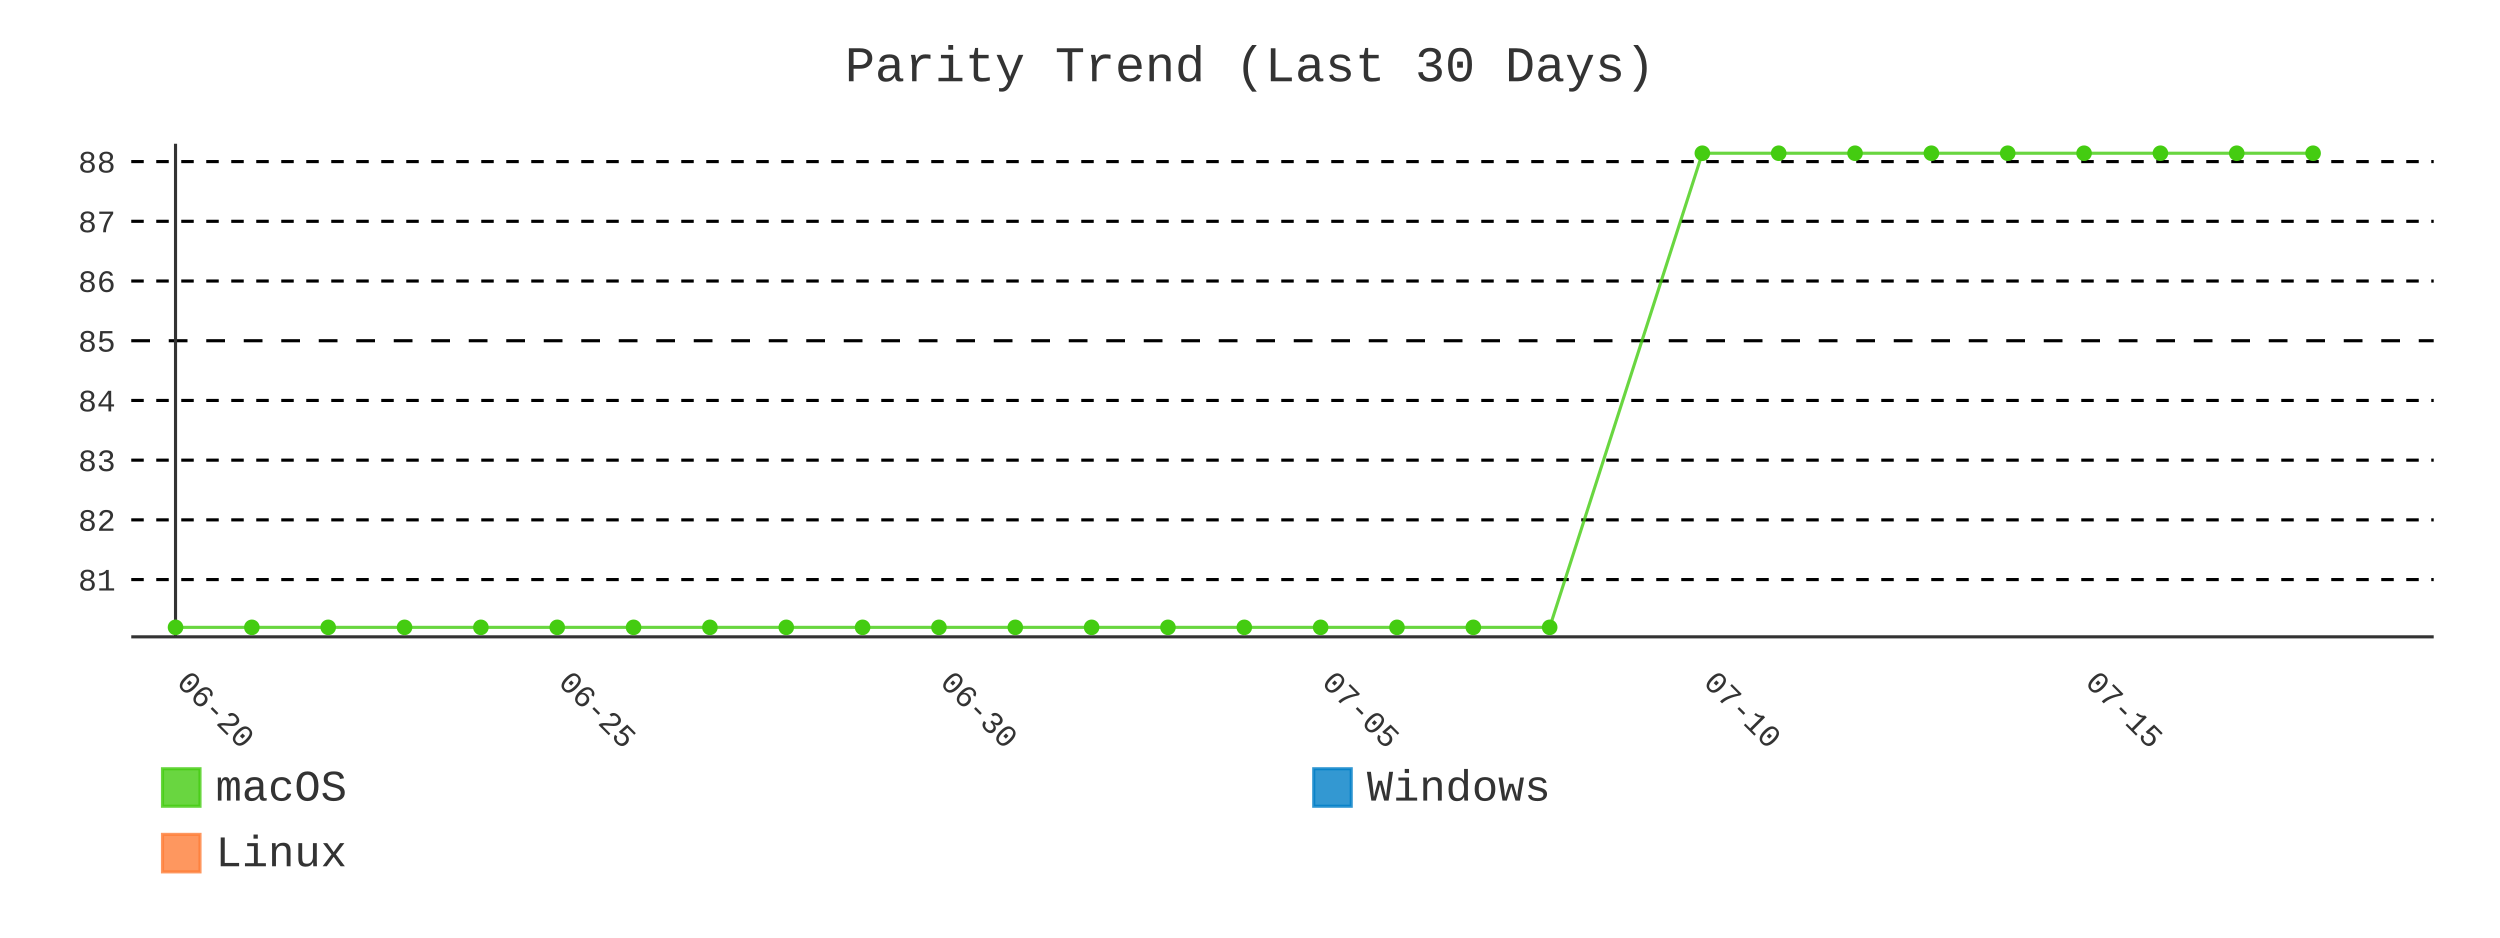
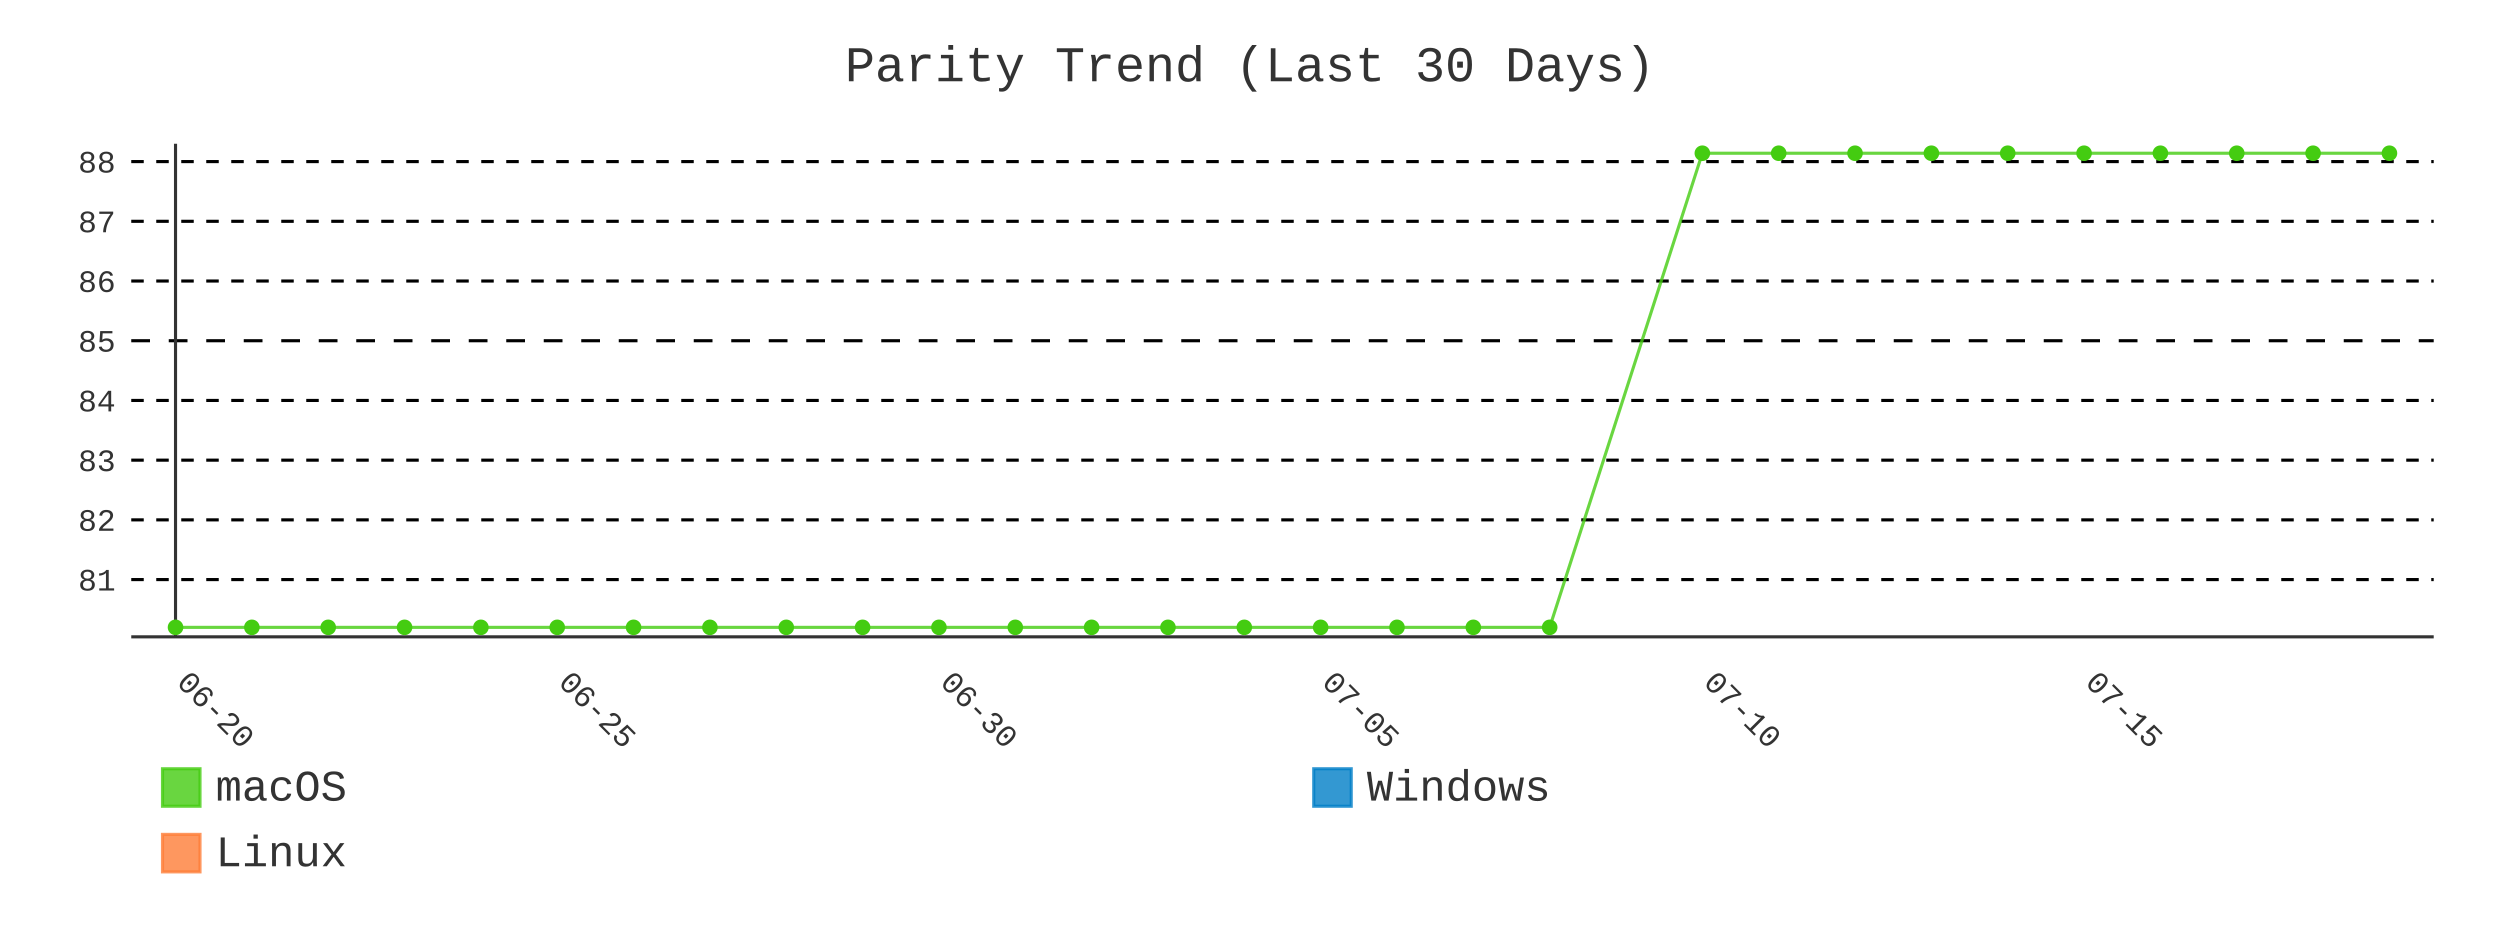
- <svg xmlns="http://www.w3.org/2000/svg" id="chart-3cc46e47-4426-4410-9829-ed9d74c487d4" class="pygal-chart" viewBox="0 0 800 300">
+ <svg xmlns="http://www.w3.org/2000/svg" id="chart-3181a986-0769-41b0-bad0-04d2c4f9f1b0" class="pygal-chart" viewBox="0 0 800 300">
  <defs>
-     <style type="text/css">#chart-3cc46e47-4426-4410-9829-ed9d74c487d4{-webkit-user-select:none;-webkit-font-smoothing:antialiased;font-family:Consolas,"Liberation Mono",Menlo,Courier,monospace}#chart-3cc46e47-4426-4410-9829-ed9d74c487d4 .title{font-family:Consolas,"Liberation Mono",Menlo,Courier,monospace;font-size:16px}#chart-3cc46e47-4426-4410-9829-ed9d74c487d4 .legends .legend text{font-family:Consolas,"Liberation Mono",Menlo,Courier,monospace;font-size:14px}#chart-3cc46e47-4426-4410-9829-ed9d74c487d4 .axis text{font-family:Consolas,"Liberation Mono",Menlo,Courier,monospace;font-size:10px}#chart-3cc46e47-4426-4410-9829-ed9d74c487d4 .axis text.major{font-family:Consolas,"Liberation Mono",Menlo,Courier,monospace;font-size:10px}#chart-3cc46e47-4426-4410-9829-ed9d74c487d4 .text-overlay text.value{font-family:Consolas,"Liberation Mono",Menlo,Courier,monospace;font-size:16px}#chart-3cc46e47-4426-4410-9829-ed9d74c487d4 .text-overlay text.label{font-family:Consolas,"Liberation Mono",Menlo,Courier,monospace;font-size:10px}#chart-3cc46e47-4426-4410-9829-ed9d74c487d4 .tooltip{font-family:Consolas,"Liberation Mono",Menlo,Courier,monospace;font-size:14px}#chart-3cc46e47-4426-4410-9829-ed9d74c487d4 text.no_data{font-family:Consolas,"Liberation Mono",Menlo,Courier,monospace;font-size:64px}
- #chart-3cc46e47-4426-4410-9829-ed9d74c487d4{background-color:transparent}#chart-3cc46e47-4426-4410-9829-ed9d74c487d4 path,#chart-3cc46e47-4426-4410-9829-ed9d74c487d4 line,#chart-3cc46e47-4426-4410-9829-ed9d74c487d4 rect,#chart-3cc46e47-4426-4410-9829-ed9d74c487d4 circle{-webkit-transition:400ms;-moz-transition:400ms;transition:400ms}#chart-3cc46e47-4426-4410-9829-ed9d74c487d4 .graph &gt; .background{fill:transparent}#chart-3cc46e47-4426-4410-9829-ed9d74c487d4 .plot &gt; .background{fill:transparent}#chart-3cc46e47-4426-4410-9829-ed9d74c487d4 .graph{fill:#333}#chart-3cc46e47-4426-4410-9829-ed9d74c487d4 text.no_data{fill:#333}#chart-3cc46e47-4426-4410-9829-ed9d74c487d4 .title{fill:#333}#chart-3cc46e47-4426-4410-9829-ed9d74c487d4 .legends .legend text{fill:#333}#chart-3cc46e47-4426-4410-9829-ed9d74c487d4 .legends .legend:hover text{fill:#333}#chart-3cc46e47-4426-4410-9829-ed9d74c487d4 .axis .line{stroke:#333}#chart-3cc46e47-4426-4410-9829-ed9d74c487d4 .axis .guide.line{stroke:#666}#chart-3cc46e47-4426-4410-9829-ed9d74c487d4 .axis .major.line{stroke:#333}#chart-3cc46e47-4426-4410-9829-ed9d74c487d4 .axis text.major{fill:#333}#chart-3cc46e47-4426-4410-9829-ed9d74c487d4 .axis.y .guides:hover .guide.line,#chart-3cc46e47-4426-4410-9829-ed9d74c487d4 .line-graph .axis.x .guides:hover .guide.line,#chart-3cc46e47-4426-4410-9829-ed9d74c487d4 .stackedline-graph .axis.x .guides:hover .guide.line,#chart-3cc46e47-4426-4410-9829-ed9d74c487d4 .xy-graph .axis.x .guides:hover .guide.line{stroke:#333}#chart-3cc46e47-4426-4410-9829-ed9d74c487d4 .axis .guides:hover text{fill:#333}#chart-3cc46e47-4426-4410-9829-ed9d74c487d4 .reactive{fill-opacity:.8;stroke-opacity:.8;stroke-width:1}#chart-3cc46e47-4426-4410-9829-ed9d74c487d4 .ci{stroke:#333}#chart-3cc46e47-4426-4410-9829-ed9d74c487d4 .reactive.active,#chart-3cc46e47-4426-4410-9829-ed9d74c487d4 .active .reactive{fill-opacity:.9;stroke-opacity:.9;stroke-width:4}#chart-3cc46e47-4426-4410-9829-ed9d74c487d4 .ci .reactive.active{stroke-width:1.5}#chart-3cc46e47-4426-4410-9829-ed9d74c487d4 .series text{fill:#333}#chart-3cc46e47-4426-4410-9829-ed9d74c487d4 .tooltip rect{fill:transparent;stroke:#333;-webkit-transition:opacity 400ms;-moz-transition:opacity 400ms;transition:opacity 400ms}#chart-3cc46e47-4426-4410-9829-ed9d74c487d4 .tooltip .label{fill:#333}#chart-3cc46e47-4426-4410-9829-ed9d74c487d4 .tooltip .label{fill:#333}#chart-3cc46e47-4426-4410-9829-ed9d74c487d4 .tooltip .legend{font-size:.8em;fill:#666}#chart-3cc46e47-4426-4410-9829-ed9d74c487d4 .tooltip .x_label{font-size:.6em;fill:#333}#chart-3cc46e47-4426-4410-9829-ed9d74c487d4 .tooltip .xlink{font-size:.5em;text-decoration:underline}#chart-3cc46e47-4426-4410-9829-ed9d74c487d4 .tooltip .value{font-size:1.5em}#chart-3cc46e47-4426-4410-9829-ed9d74c487d4 .bound{font-size:.5em}#chart-3cc46e47-4426-4410-9829-ed9d74c487d4 .max-value{font-size:.75em;fill:#666}#chart-3cc46e47-4426-4410-9829-ed9d74c487d4 .map-element{fill:transparent;stroke:#666 !important}#chart-3cc46e47-4426-4410-9829-ed9d74c487d4 .map-element .reactive{fill-opacity:inherit;stroke-opacity:inherit}#chart-3cc46e47-4426-4410-9829-ed9d74c487d4 .color-0,#chart-3cc46e47-4426-4410-9829-ed9d74c487d4 .color-0 a:visited{stroke:#4c1;fill:#4c1}#chart-3cc46e47-4426-4410-9829-ed9d74c487d4 .color-1,#chart-3cc46e47-4426-4410-9829-ed9d74c487d4 .color-1 a:visited{stroke:#007ec6;fill:#007ec6}#chart-3cc46e47-4426-4410-9829-ed9d74c487d4 .color-2,#chart-3cc46e47-4426-4410-9829-ed9d74c487d4 .color-2 a:visited{stroke:#fe7d37;fill:#fe7d37}#chart-3cc46e47-4426-4410-9829-ed9d74c487d4 .text-overlay .color-0 text{fill:black}#chart-3cc46e47-4426-4410-9829-ed9d74c487d4 .text-overlay .color-1 text{fill:black}#chart-3cc46e47-4426-4410-9829-ed9d74c487d4 .text-overlay .color-2 text{fill:black}#chart-3cc46e47-4426-4410-9829-ed9d74c487d4 .series{stroke-width:2}#chart-3cc46e47-4426-4410-9829-ed9d74c487d4 .series.serie-0{stroke-width:2}#chart-3cc46e47-4426-4410-9829-ed9d74c487d4 .series.serie-1{stroke-width:2}#chart-3cc46e47-4426-4410-9829-ed9d74c487d4 .series.serie-2{stroke-width:2}
- #chart-3cc46e47-4426-4410-9829-ed9d74c487d4 text.no_data{text-anchor:middle}#chart-3cc46e47-4426-4410-9829-ed9d74c487d4 .guide.line{fill:none}#chart-3cc46e47-4426-4410-9829-ed9d74c487d4 .centered{text-anchor:middle}#chart-3cc46e47-4426-4410-9829-ed9d74c487d4 .title{text-anchor:middle}#chart-3cc46e47-4426-4410-9829-ed9d74c487d4 .legends .legend text{fill-opacity:1}#chart-3cc46e47-4426-4410-9829-ed9d74c487d4 .axis.x text{text-anchor:middle}#chart-3cc46e47-4426-4410-9829-ed9d74c487d4 .axis.x:not(.web) text[transform]{text-anchor:start}#chart-3cc46e47-4426-4410-9829-ed9d74c487d4 .axis.x:not(.web) text[transform].backwards{text-anchor:end}#chart-3cc46e47-4426-4410-9829-ed9d74c487d4 .axis.y text{text-anchor:end}#chart-3cc46e47-4426-4410-9829-ed9d74c487d4 .axis.y text[transform].backwards{text-anchor:start}#chart-3cc46e47-4426-4410-9829-ed9d74c487d4 .axis.y2 text{text-anchor:start}#chart-3cc46e47-4426-4410-9829-ed9d74c487d4 .axis.y2 text[transform].backwards{text-anchor:end}#chart-3cc46e47-4426-4410-9829-ed9d74c487d4 .axis .guide.line{stroke-dasharray:4,4;stroke:black}#chart-3cc46e47-4426-4410-9829-ed9d74c487d4 .axis .major.guide.line{stroke-dasharray:6,6;stroke:black}#chart-3cc46e47-4426-4410-9829-ed9d74c487d4 .horizontal .axis.y .guide.line,#chart-3cc46e47-4426-4410-9829-ed9d74c487d4 .horizontal .axis.y2 .guide.line,#chart-3cc46e47-4426-4410-9829-ed9d74c487d4 .vertical .axis.x .guide.line{opacity:0}#chart-3cc46e47-4426-4410-9829-ed9d74c487d4 .horizontal .axis.always_show .guide.line,#chart-3cc46e47-4426-4410-9829-ed9d74c487d4 .vertical .axis.always_show .guide.line{opacity:1 !important}#chart-3cc46e47-4426-4410-9829-ed9d74c487d4 .axis.y .guides:hover .guide.line,#chart-3cc46e47-4426-4410-9829-ed9d74c487d4 .axis.y2 .guides:hover .guide.line,#chart-3cc46e47-4426-4410-9829-ed9d74c487d4 .axis.x .guides:hover .guide.line{opacity:1}#chart-3cc46e47-4426-4410-9829-ed9d74c487d4 .axis .guides:hover text{opacity:1}#chart-3cc46e47-4426-4410-9829-ed9d74c487d4 .nofill{fill:none}#chart-3cc46e47-4426-4410-9829-ed9d74c487d4 .subtle-fill{fill-opacity:.2}#chart-3cc46e47-4426-4410-9829-ed9d74c487d4 .dot{stroke-width:1px;fill-opacity:1;stroke-opacity:1}#chart-3cc46e47-4426-4410-9829-ed9d74c487d4 .dot.active{stroke-width:5px}#chart-3cc46e47-4426-4410-9829-ed9d74c487d4 .dot.negative{fill:transparent}#chart-3cc46e47-4426-4410-9829-ed9d74c487d4 text,#chart-3cc46e47-4426-4410-9829-ed9d74c487d4 tspan{stroke:none !important}#chart-3cc46e47-4426-4410-9829-ed9d74c487d4 .series text.active{opacity:1}#chart-3cc46e47-4426-4410-9829-ed9d74c487d4 .tooltip rect{fill-opacity:.95;stroke-width:.5}#chart-3cc46e47-4426-4410-9829-ed9d74c487d4 .tooltip text{fill-opacity:1}#chart-3cc46e47-4426-4410-9829-ed9d74c487d4 .showable{visibility:hidden}#chart-3cc46e47-4426-4410-9829-ed9d74c487d4 .showable.shown{visibility:visible}#chart-3cc46e47-4426-4410-9829-ed9d74c487d4 .gauge-background{fill:rgba(229,229,229,1);stroke:none}#chart-3cc46e47-4426-4410-9829-ed9d74c487d4 .bg-lines{stroke:transparent;stroke-width:2px}</style>
+     <style type="text/css">#chart-3181a986-0769-41b0-bad0-04d2c4f9f1b0{-webkit-user-select:none;-webkit-font-smoothing:antialiased;font-family:Consolas,"Liberation Mono",Menlo,Courier,monospace}#chart-3181a986-0769-41b0-bad0-04d2c4f9f1b0 .title{font-family:Consolas,"Liberation Mono",Menlo,Courier,monospace;font-size:16px}#chart-3181a986-0769-41b0-bad0-04d2c4f9f1b0 .legends .legend text{font-family:Consolas,"Liberation Mono",Menlo,Courier,monospace;font-size:14px}#chart-3181a986-0769-41b0-bad0-04d2c4f9f1b0 .axis text{font-family:Consolas,"Liberation Mono",Menlo,Courier,monospace;font-size:10px}#chart-3181a986-0769-41b0-bad0-04d2c4f9f1b0 .axis text.major{font-family:Consolas,"Liberation Mono",Menlo,Courier,monospace;font-size:10px}#chart-3181a986-0769-41b0-bad0-04d2c4f9f1b0 .text-overlay text.value{font-family:Consolas,"Liberation Mono",Menlo,Courier,monospace;font-size:16px}#chart-3181a986-0769-41b0-bad0-04d2c4f9f1b0 .text-overlay text.label{font-family:Consolas,"Liberation Mono",Menlo,Courier,monospace;font-size:10px}#chart-3181a986-0769-41b0-bad0-04d2c4f9f1b0 .tooltip{font-family:Consolas,"Liberation Mono",Menlo,Courier,monospace;font-size:14px}#chart-3181a986-0769-41b0-bad0-04d2c4f9f1b0 text.no_data{font-family:Consolas,"Liberation Mono",Menlo,Courier,monospace;font-size:64px}
+ #chart-3181a986-0769-41b0-bad0-04d2c4f9f1b0{background-color:transparent}#chart-3181a986-0769-41b0-bad0-04d2c4f9f1b0 path,#chart-3181a986-0769-41b0-bad0-04d2c4f9f1b0 line,#chart-3181a986-0769-41b0-bad0-04d2c4f9f1b0 rect,#chart-3181a986-0769-41b0-bad0-04d2c4f9f1b0 circle{-webkit-transition:400ms;-moz-transition:400ms;transition:400ms}#chart-3181a986-0769-41b0-bad0-04d2c4f9f1b0 .graph &gt; .background{fill:transparent}#chart-3181a986-0769-41b0-bad0-04d2c4f9f1b0 .plot &gt; .background{fill:transparent}#chart-3181a986-0769-41b0-bad0-04d2c4f9f1b0 .graph{fill:#333}#chart-3181a986-0769-41b0-bad0-04d2c4f9f1b0 text.no_data{fill:#333}#chart-3181a986-0769-41b0-bad0-04d2c4f9f1b0 .title{fill:#333}#chart-3181a986-0769-41b0-bad0-04d2c4f9f1b0 .legends .legend text{fill:#333}#chart-3181a986-0769-41b0-bad0-04d2c4f9f1b0 .legends .legend:hover text{fill:#333}#chart-3181a986-0769-41b0-bad0-04d2c4f9f1b0 .axis .line{stroke:#333}#chart-3181a986-0769-41b0-bad0-04d2c4f9f1b0 .axis .guide.line{stroke:#666}#chart-3181a986-0769-41b0-bad0-04d2c4f9f1b0 .axis .major.line{stroke:#333}#chart-3181a986-0769-41b0-bad0-04d2c4f9f1b0 .axis text.major{fill:#333}#chart-3181a986-0769-41b0-bad0-04d2c4f9f1b0 .axis.y .guides:hover .guide.line,#chart-3181a986-0769-41b0-bad0-04d2c4f9f1b0 .line-graph .axis.x .guides:hover .guide.line,#chart-3181a986-0769-41b0-bad0-04d2c4f9f1b0 .stackedline-graph .axis.x .guides:hover .guide.line,#chart-3181a986-0769-41b0-bad0-04d2c4f9f1b0 .xy-graph .axis.x .guides:hover .guide.line{stroke:#333}#chart-3181a986-0769-41b0-bad0-04d2c4f9f1b0 .axis .guides:hover text{fill:#333}#chart-3181a986-0769-41b0-bad0-04d2c4f9f1b0 .reactive{fill-opacity:.8;stroke-opacity:.8;stroke-width:1}#chart-3181a986-0769-41b0-bad0-04d2c4f9f1b0 .ci{stroke:#333}#chart-3181a986-0769-41b0-bad0-04d2c4f9f1b0 .reactive.active,#chart-3181a986-0769-41b0-bad0-04d2c4f9f1b0 .active .reactive{fill-opacity:.9;stroke-opacity:.9;stroke-width:4}#chart-3181a986-0769-41b0-bad0-04d2c4f9f1b0 .ci .reactive.active{stroke-width:1.5}#chart-3181a986-0769-41b0-bad0-04d2c4f9f1b0 .series text{fill:#333}#chart-3181a986-0769-41b0-bad0-04d2c4f9f1b0 .tooltip rect{fill:transparent;stroke:#333;-webkit-transition:opacity 400ms;-moz-transition:opacity 400ms;transition:opacity 400ms}#chart-3181a986-0769-41b0-bad0-04d2c4f9f1b0 .tooltip .label{fill:#333}#chart-3181a986-0769-41b0-bad0-04d2c4f9f1b0 .tooltip .label{fill:#333}#chart-3181a986-0769-41b0-bad0-04d2c4f9f1b0 .tooltip .legend{font-size:.8em;fill:#666}#chart-3181a986-0769-41b0-bad0-04d2c4f9f1b0 .tooltip .x_label{font-size:.6em;fill:#333}#chart-3181a986-0769-41b0-bad0-04d2c4f9f1b0 .tooltip .xlink{font-size:.5em;text-decoration:underline}#chart-3181a986-0769-41b0-bad0-04d2c4f9f1b0 .tooltip .value{font-size:1.5em}#chart-3181a986-0769-41b0-bad0-04d2c4f9f1b0 .bound{font-size:.5em}#chart-3181a986-0769-41b0-bad0-04d2c4f9f1b0 .max-value{font-size:.75em;fill:#666}#chart-3181a986-0769-41b0-bad0-04d2c4f9f1b0 .map-element{fill:transparent;stroke:#666 !important}#chart-3181a986-0769-41b0-bad0-04d2c4f9f1b0 .map-element .reactive{fill-opacity:inherit;stroke-opacity:inherit}#chart-3181a986-0769-41b0-bad0-04d2c4f9f1b0 .color-0,#chart-3181a986-0769-41b0-bad0-04d2c4f9f1b0 .color-0 a:visited{stroke:#4c1;fill:#4c1}#chart-3181a986-0769-41b0-bad0-04d2c4f9f1b0 .color-1,#chart-3181a986-0769-41b0-bad0-04d2c4f9f1b0 .color-1 a:visited{stroke:#007ec6;fill:#007ec6}#chart-3181a986-0769-41b0-bad0-04d2c4f9f1b0 .color-2,#chart-3181a986-0769-41b0-bad0-04d2c4f9f1b0 .color-2 a:visited{stroke:#fe7d37;fill:#fe7d37}#chart-3181a986-0769-41b0-bad0-04d2c4f9f1b0 .text-overlay .color-0 text{fill:black}#chart-3181a986-0769-41b0-bad0-04d2c4f9f1b0 .text-overlay .color-1 text{fill:black}#chart-3181a986-0769-41b0-bad0-04d2c4f9f1b0 .text-overlay .color-2 text{fill:black}#chart-3181a986-0769-41b0-bad0-04d2c4f9f1b0 .series{stroke-width:2}#chart-3181a986-0769-41b0-bad0-04d2c4f9f1b0 .series.serie-0{stroke-width:2}#chart-3181a986-0769-41b0-bad0-04d2c4f9f1b0 .series.serie-1{stroke-width:2}#chart-3181a986-0769-41b0-bad0-04d2c4f9f1b0 .series.serie-2{stroke-width:2}
+ #chart-3181a986-0769-41b0-bad0-04d2c4f9f1b0 text.no_data{text-anchor:middle}#chart-3181a986-0769-41b0-bad0-04d2c4f9f1b0 .guide.line{fill:none}#chart-3181a986-0769-41b0-bad0-04d2c4f9f1b0 .centered{text-anchor:middle}#chart-3181a986-0769-41b0-bad0-04d2c4f9f1b0 .title{text-anchor:middle}#chart-3181a986-0769-41b0-bad0-04d2c4f9f1b0 .legends .legend text{fill-opacity:1}#chart-3181a986-0769-41b0-bad0-04d2c4f9f1b0 .axis.x text{text-anchor:middle}#chart-3181a986-0769-41b0-bad0-04d2c4f9f1b0 .axis.x:not(.web) text[transform]{text-anchor:start}#chart-3181a986-0769-41b0-bad0-04d2c4f9f1b0 .axis.x:not(.web) text[transform].backwards{text-anchor:end}#chart-3181a986-0769-41b0-bad0-04d2c4f9f1b0 .axis.y text{text-anchor:end}#chart-3181a986-0769-41b0-bad0-04d2c4f9f1b0 .axis.y text[transform].backwards{text-anchor:start}#chart-3181a986-0769-41b0-bad0-04d2c4f9f1b0 .axis.y2 text{text-anchor:start}#chart-3181a986-0769-41b0-bad0-04d2c4f9f1b0 .axis.y2 text[transform].backwards{text-anchor:end}#chart-3181a986-0769-41b0-bad0-04d2c4f9f1b0 .axis .guide.line{stroke-dasharray:4,4;stroke:black}#chart-3181a986-0769-41b0-bad0-04d2c4f9f1b0 .axis .major.guide.line{stroke-dasharray:6,6;stroke:black}#chart-3181a986-0769-41b0-bad0-04d2c4f9f1b0 .horizontal .axis.y .guide.line,#chart-3181a986-0769-41b0-bad0-04d2c4f9f1b0 .horizontal .axis.y2 .guide.line,#chart-3181a986-0769-41b0-bad0-04d2c4f9f1b0 .vertical .axis.x .guide.line{opacity:0}#chart-3181a986-0769-41b0-bad0-04d2c4f9f1b0 .horizontal .axis.always_show .guide.line,#chart-3181a986-0769-41b0-bad0-04d2c4f9f1b0 .vertical .axis.always_show .guide.line{opacity:1 !important}#chart-3181a986-0769-41b0-bad0-04d2c4f9f1b0 .axis.y .guides:hover .guide.line,#chart-3181a986-0769-41b0-bad0-04d2c4f9f1b0 .axis.y2 .guides:hover .guide.line,#chart-3181a986-0769-41b0-bad0-04d2c4f9f1b0 .axis.x .guides:hover .guide.line{opacity:1}#chart-3181a986-0769-41b0-bad0-04d2c4f9f1b0 .axis .guides:hover text{opacity:1}#chart-3181a986-0769-41b0-bad0-04d2c4f9f1b0 .nofill{fill:none}#chart-3181a986-0769-41b0-bad0-04d2c4f9f1b0 .subtle-fill{fill-opacity:.2}#chart-3181a986-0769-41b0-bad0-04d2c4f9f1b0 .dot{stroke-width:1px;fill-opacity:1;stroke-opacity:1}#chart-3181a986-0769-41b0-bad0-04d2c4f9f1b0 .dot.active{stroke-width:5px}#chart-3181a986-0769-41b0-bad0-04d2c4f9f1b0 .dot.negative{fill:transparent}#chart-3181a986-0769-41b0-bad0-04d2c4f9f1b0 text,#chart-3181a986-0769-41b0-bad0-04d2c4f9f1b0 tspan{stroke:none !important}#chart-3181a986-0769-41b0-bad0-04d2c4f9f1b0 .series text.active{opacity:1}#chart-3181a986-0769-41b0-bad0-04d2c4f9f1b0 .tooltip rect{fill-opacity:.95;stroke-width:.5}#chart-3181a986-0769-41b0-bad0-04d2c4f9f1b0 .tooltip text{fill-opacity:1}#chart-3181a986-0769-41b0-bad0-04d2c4f9f1b0 .showable{visibility:hidden}#chart-3181a986-0769-41b0-bad0-04d2c4f9f1b0 .showable.shown{visibility:visible}#chart-3181a986-0769-41b0-bad0-04d2c4f9f1b0 .gauge-background{fill:rgba(229,229,229,1);stroke:none}#chart-3181a986-0769-41b0-bad0-04d2c4f9f1b0 .bg-lines{stroke:transparent;stroke-width:2px}</style>
  </defs>
  <g class="graph line-graph vertical">
    <rect x="0" y="0" width="800" height="300" class="background" />
    <g transform="translate(42, 46)" class="plot">
      <rect x="0" y="0" width="736.787" height="157.787" class="background" />
      <g class="axis y always_show">
        <path d="M0 157.787 h736.787" class="line" />
        <g class="guides">
          <path d="M0 139.466 h736.787" class="guide line" />
          <text x="-5" y="142.966" class="">81</text>
        </g>
        <g class="guides">
          <path d="M0 120.358 h736.787" class="guide line" />
          <text x="-5" y="123.858" class="">82</text>
        </g>
        <g class="guides">
          <path d="M0 101.25 h736.787" class="guide line" />
          <text x="-5" y="104.75" class="">83</text>
        </g>
        <g class="guides">
          <path d="M0 82.142 h736.787" class="guide line" />
          <text x="-5" y="85.642" class="">84</text>
        </g>
        <g class="guides">
          <path d="M0 63.034 h736.787" class="major guide line" />
          <text x="-5" y="66.534" class="major">85</text>
        </g>
        <g class="guides">
          <path d="M0 43.926 h736.787" class="guide line" />
          <text x="-5" y="47.426" class="">86</text>
        </g>
        <g class="guides">
          <path d="M0 24.818 h736.787" class="guide line" />
          <text x="-5" y="28.318" class="">87</text>
        </g>
        <g class="guides">
          <path d="M0 5.709 h736.787" class="guide line" />
          <text x="-5" y="9.209" class="">88</text>
        </g>
      </g>
      <g class="axis x">
        <g class="guides">
          <path d="M14.169 0 v157.787" class="major line" />
          <text x="14.169" y="172.787" class="major" transform="rotate(45 14.16898 172.7868)">06-20</text>
        </g>
        <g class="guides">
          <path d="M136.315 0 v157.787" class="major guide line" />
          <text x="136.315" y="172.787" class="major" transform="rotate(45 136.3153 172.7868)">06-25</text>
        </g>
        <g class="guides">
          <path d="M258.462 0 v157.787" class="major guide line" />
          <text x="258.462" y="172.787" class="major" transform="rotate(45 258.4617 172.7868)">06-30</text>
        </g>
        <g class="guides">
          <path d="M380.608 0 v157.787" class="major guide line" />
          <text x="380.608" y="172.787" class="major" transform="rotate(45 380.608 172.7868)">07-05</text>
        </g>
        <g class="guides">
          <path d="M502.754 0 v157.787" class="major guide line" />
          <text x="502.754" y="172.787" class="major" transform="rotate(45 502.7544 172.7868)">07-10</text>
        </g>
        <g class="guides">
          <path d="M624.901 0 v157.787" class="major guide line" />
          <text x="624.901" y="172.787" class="major" transform="rotate(45 624.9007 172.7868)">07-15</text>
        </g>
      </g>
      <g class="series serie-0 color-0">
-         <path d="M14.169 154.752 L38.598 154.752 63.028 154.752 87.457 154.752 111.886 154.752 136.315 154.752 160.745 154.752 185.174 154.752 209.603 154.752 234.032 154.752 258.462 154.752 282.891 154.752 307.32 154.752 331.749 154.752 356.179 154.752 380.608 154.752 405.037 154.752 429.467 154.752 453.896 154.752 502.754 3.034 527.184 3.034 551.613 3.034 576.042 3.034 600.471 3.034 624.901 3.034 649.33 3.034 673.759 3.034 698.189 3.034" class="line reactive nofill" />
+         <path d="M14.169 154.752 L38.598 154.752 63.028 154.752 87.457 154.752 111.886 154.752 136.315 154.752 160.745 154.752 185.174 154.752 209.603 154.752 234.032 154.752 258.462 154.752 282.891 154.752 307.32 154.752 331.749 154.752 356.179 154.752 380.608 154.752 405.037 154.752 429.467 154.752 453.896 154.752 502.754 3.034 527.184 3.034 551.613 3.034 576.042 3.034 600.471 3.034 624.901 3.034 649.33 3.034 673.759 3.034 698.189 3.034 722.618 3.034" class="line reactive nofill" />
      </g>
      <g class="series serie-1 color-1" />
      <g class="series serie-2 color-2" />
    </g>
    <g class="titles">
      <text x="400.0" y="26" class="title plot_title">Parity Trend (Last 30 Days)</text>
    </g>
    <g transform="translate(42, 46)" class="plot overlay">
      <g class="series serie-0 color-0">
        <g class="dots">
          <circle cx="14.169" cy="154.752" r="2" class="dot reactive tooltip-trigger" />
        </g>
        <g class="dots">
          <circle cx="38.598" cy="154.752" r="2" class="dot reactive tooltip-trigger" />
        </g>
        <g class="dots">
          <circle cx="63.028" cy="154.752" r="2" class="dot reactive tooltip-trigger" />
        </g>
        <g class="dots">
          <circle cx="87.457" cy="154.752" r="2" class="dot reactive tooltip-trigger" />
        </g>
        <g class="dots">
          <circle cx="111.886" cy="154.752" r="2" class="dot reactive tooltip-trigger" />
        </g>
        <g class="dots">
          <circle cx="136.315" cy="154.752" r="2" class="dot reactive tooltip-trigger" />
        </g>
        <g class="dots">
          <circle cx="160.745" cy="154.752" r="2" class="dot reactive tooltip-trigger" />
        </g>
        <g class="dots">
          <circle cx="185.174" cy="154.752" r="2" class="dot reactive tooltip-trigger" />
        </g>
        <g class="dots">
          <circle cx="209.603" cy="154.752" r="2" class="dot reactive tooltip-trigger" />
        </g>
        <g class="dots">
          <circle cx="234.032" cy="154.752" r="2" class="dot reactive tooltip-trigger" />
        </g>
        <g class="dots">
          <circle cx="258.462" cy="154.752" r="2" class="dot reactive tooltip-trigger" />
        </g>
        <g class="dots">
          <circle cx="282.891" cy="154.752" r="2" class="dot reactive tooltip-trigger" />
        </g>
        <g class="dots">
          <circle cx="307.32" cy="154.752" r="2" class="dot reactive tooltip-trigger" />
        </g>
        <g class="dots">
          <circle cx="331.749" cy="154.752" r="2" class="dot reactive tooltip-trigger" />
        </g>
        <g class="dots">
          <circle cx="356.179" cy="154.752" r="2" class="dot reactive tooltip-trigger" />
        </g>
        <g class="dots">
          <circle cx="380.608" cy="154.752" r="2" class="dot reactive tooltip-trigger" />
        </g>
        <g class="dots">
          <circle cx="405.037" cy="154.752" r="2" class="dot reactive tooltip-trigger" />
        </g>
        <g class="dots">
          <circle cx="429.467" cy="154.752" r="2" class="dot reactive tooltip-trigger" />
        </g>
        <g class="dots">
          <circle cx="453.896" cy="154.752" r="2" class="dot reactive tooltip-trigger" />
        </g>
        <g class="dots">
          <circle cx="502.754" cy="3.034" r="2" class="dot reactive tooltip-trigger" />
        </g>
        <g class="dots">
          <circle cx="527.184" cy="3.034" r="2" class="dot reactive tooltip-trigger" />
        </g>
        <g class="dots">
          <circle cx="551.613" cy="3.034" r="2" class="dot reactive tooltip-trigger" />
        </g>
        <g class="dots">
          <circle cx="576.042" cy="3.034" r="2" class="dot reactive tooltip-trigger" />
        </g>
        <g class="dots">
          <circle cx="600.471" cy="3.034" r="2" class="dot reactive tooltip-trigger" />
        </g>
        <g class="dots">
          <circle cx="624.901" cy="3.034" r="2" class="dot reactive tooltip-trigger" />
        </g>
        <g class="dots">
          <circle cx="649.33" cy="3.034" r="2" class="dot reactive tooltip-trigger" />
        </g>
        <g class="dots">
          <circle cx="673.759" cy="3.034" r="2" class="dot reactive tooltip-trigger" />
        </g>
        <g class="dots">
          <circle cx="698.189" cy="3.034" r="2" class="dot reactive tooltip-trigger" />
+         </g>
+         <g class="dots">
+           <circle cx="722.618" cy="3.034" r="2" class="dot reactive tooltip-trigger" />
        </g>
      </g>
      <g class="series serie-1 color-1" />
      <g class="series serie-2 color-2" />
    </g>
    <g transform="translate(42, 46)" class="plot text-overlay">
      <g class="series serie-0 color-0" />
      <g class="series serie-1 color-1" />
      <g class="series serie-2 color-2" />
    </g>
    <g transform="translate(42, 46)" class="plot tooltip-overlay">
      <g transform="translate(0 0)" style="opacity: 0" class="tooltip">
        <rect rx="0" ry="0" width="0" height="0" class="tooltip-box" />
        <g class="text" />
      </g>
    </g>
    <g transform="translate(52, 245)" class="legends">
      <g id="activate-serie-0" class="legend reactive activate-serie">
        <rect x="0.0" y="1.0" width="12" height="12" class="color-0 reactive" />
        <text x="17.0" y="11.2">macOS</text>
      </g>
      <g id="activate-serie-1" class="legend reactive activate-serie">
        <rect x="368.393" y="1.0" width="12" height="12" class="color-1 reactive" />
        <text x="385.393" y="11.2">Windows</text>
      </g>
      <g id="activate-serie-2" class="legend reactive activate-serie">
        <rect x="0.0" y="22.0" width="12" height="12" class="color-2 reactive" />
        <text x="17.0" y="32.2">Linux</text>
      </g>
    </g>
  </g>
</svg>
